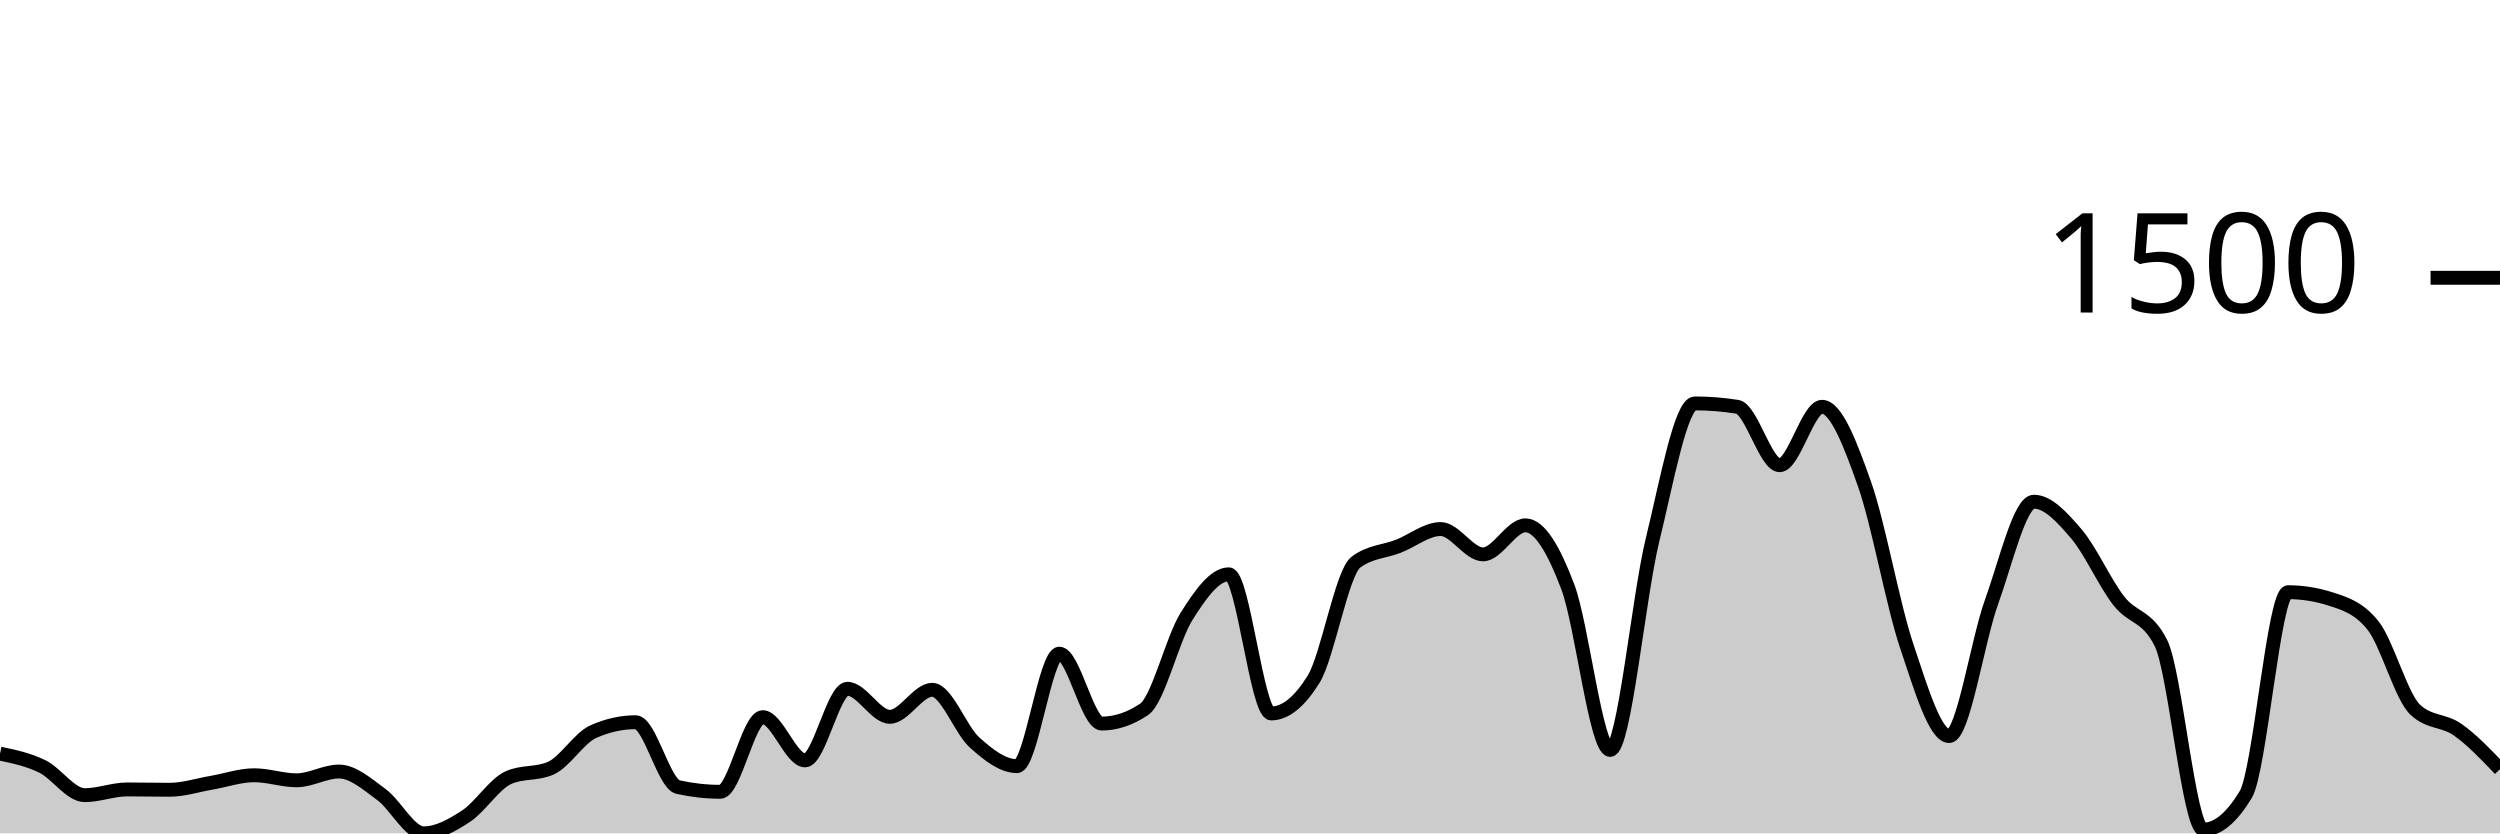
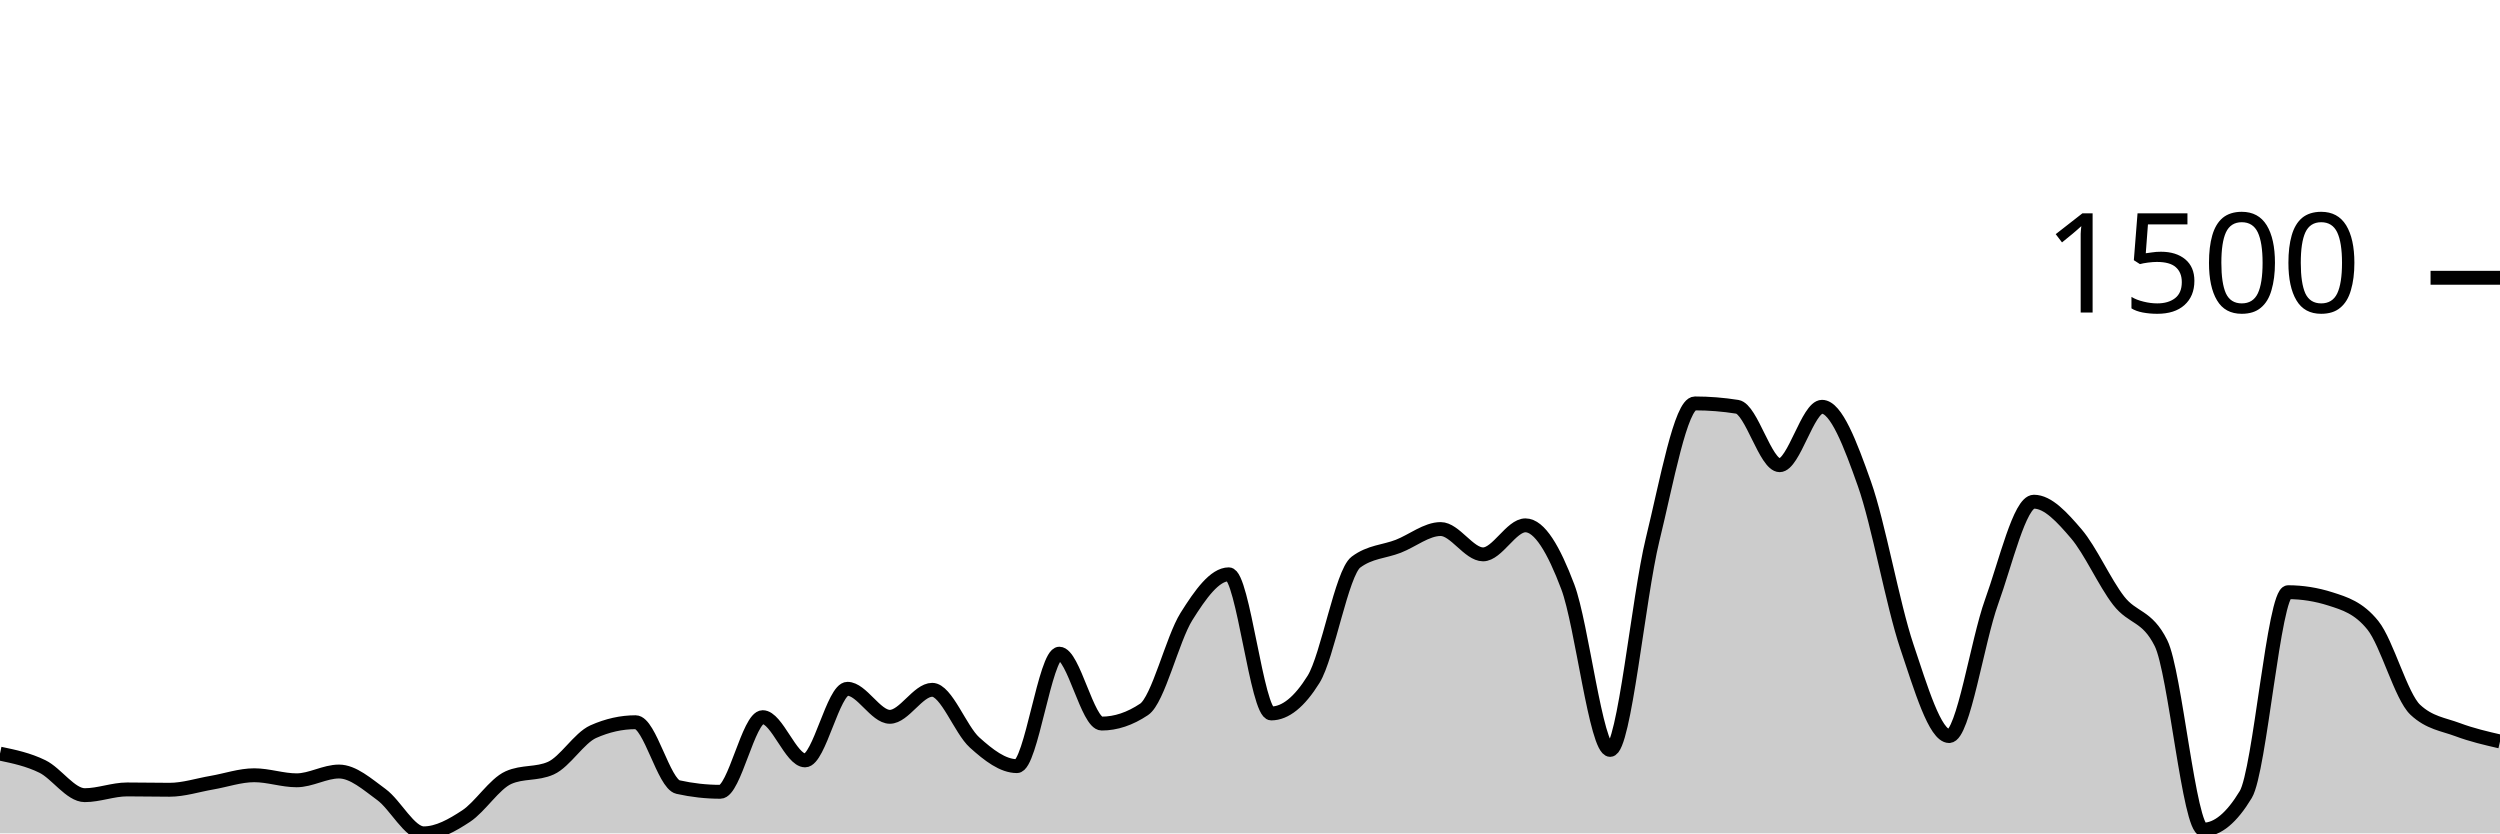
<svg xmlns="http://www.w3.org/2000/svg" viewBox="0 0 180 60">
  <g transform="translate(0,20)">
-     <path class="area" fill="rgba(0, 0, 0, 0.2)" d="M0,34.261C1.017,34.474,2.034,34.687,3.051,35.185C4.068,35.684,5.085,37.252,6.102,37.252C7.119,37.252,8.136,36.839,9.153,36.839C10.169,36.839,11.186,36.863,12.203,36.863C13.22,36.863,14.237,36.527,15.254,36.353C16.271,36.178,17.288,35.818,18.305,35.818C19.322,35.818,20.339,36.182,21.356,36.182C22.373,36.182,23.39,35.55,24.407,35.55C25.424,35.55,26.441,36.462,27.458,37.204C28.475,37.945,29.492,40,30.508,40C31.525,40,32.542,39.429,33.559,38.76C34.576,38.091,35.593,36.442,36.61,35.988C37.627,35.534,38.644,35.761,39.661,35.307C40.678,34.853,41.695,33.135,42.712,32.681C43.729,32.227,44.746,32,45.763,32C46.78,32,47.797,36.442,48.814,36.669C49.831,36.896,50.847,37.009,51.864,37.009C52.881,37.009,53.898,31.635,54.915,31.635C55.932,31.635,56.949,34.748,57.966,34.748C58.983,34.748,60,29.593,61.017,29.593C62.034,29.593,63.051,31.611,64.068,31.611C65.085,31.611,66.102,29.666,67.119,29.666C68.136,29.666,69.153,32.543,70.169,33.459C71.186,34.375,72.203,35.161,73.22,35.161C74.237,35.161,75.254,27.064,76.271,27.064C77.288,27.064,78.305,32.097,79.322,32.097C80.339,32.097,81.356,31.757,82.373,31.076C83.39,30.395,84.407,26.01,85.424,24.389C86.441,22.768,87.458,21.35,88.475,21.35C89.492,21.35,90.508,31.368,91.525,31.368C92.542,31.368,93.559,30.549,94.576,28.912C95.593,27.275,96.61,21.236,97.627,20.474C98.644,19.712,99.661,19.728,100.678,19.331C101.695,18.934,102.712,18.091,103.729,18.091C104.746,18.091,105.763,19.915,106.78,19.915C107.797,19.915,108.814,17.824,109.831,17.824C110.847,17.824,111.864,19.554,112.881,22.249C113.898,24.944,114.915,33.994,115.932,33.994C116.949,33.994,117.966,23.027,118.983,18.869C120,14.711,121.017,9.046,122.034,9.046C123.051,9.046,124.068,9.127,125.085,9.289C126.102,9.451,127.119,13.495,128.136,13.495C129.153,13.495,130.169,9.289,131.186,9.289C132.203,9.289,133.22,11.959,134.237,14.833C135.254,17.706,136.271,23.502,137.288,26.529C138.305,29.556,139.322,32.997,140.339,32.997C141.356,32.997,142.373,26.156,143.39,23.343C144.407,20.531,145.424,16.122,146.441,16.122C147.458,16.122,148.475,17.244,149.492,18.432C150.508,19.619,151.525,21.933,152.542,23.246C153.559,24.559,154.576,24.267,155.593,26.31C156.61,28.353,157.627,39.733,158.644,39.733C159.661,39.733,160.678,38.89,161.695,37.204C162.712,35.518,163.729,22.638,164.746,22.638C165.763,22.638,166.78,22.8,167.797,23.125C168.814,23.449,169.831,23.757,170.847,25.021C171.864,26.286,172.881,30.144,173.898,31.1C174.915,32.057,175.932,31.822,176.949,32.535C177.966,33.248,178.983,34.314,180,35.38L180,40C178.983,40,177.966,40,176.949,40C175.932,40,174.915,40,173.898,40C172.881,40,171.864,40,170.847,40C169.831,40,168.814,40,167.797,40C166.78,40,165.763,40,164.746,40C163.729,40,162.712,40,161.695,40C160.678,40,159.661,40,158.644,40C157.627,40,156.61,40,155.593,40C154.576,40,153.559,40,152.542,40C151.525,40,150.508,40,149.492,40C148.475,40,147.458,40,146.441,40C145.424,40,144.407,40,143.39,40C142.373,40,141.356,40,140.339,40C139.322,40,138.305,40,137.288,40C136.271,40,135.254,40,134.237,40C133.22,40,132.203,40,131.186,40C130.169,40,129.153,40,128.136,40C127.119,40,126.102,40,125.085,40C124.068,40,123.051,40,122.034,40C121.017,40,120,40,118.983,40C117.966,40,116.949,40,115.932,40C114.915,40,113.898,40,112.881,40C111.864,40,110.847,40,109.831,40C108.814,40,107.797,40,106.78,40C105.763,40,104.746,40,103.729,40C102.712,40,101.695,40,100.678,40C99.661,40,98.644,40,97.627,40C96.61,40,95.593,40,94.576,40C93.559,40,92.542,40,91.525,40C90.508,40,89.492,40,88.475,40C87.458,40,86.441,40,85.424,40C84.407,40,83.39,40,82.373,40C81.356,40,80.339,40,79.322,40C78.305,40,77.288,40,76.271,40C75.254,40,74.237,40,73.22,40C72.203,40,71.186,40,70.169,40C69.153,40,68.136,40,67.119,40C66.102,40,65.085,40,64.068,40C63.051,40,62.034,40,61.017,40C60,40,58.983,40,57.966,40C56.949,40,55.932,40,54.915,40C53.898,40,52.881,40,51.864,40C50.847,40,49.831,40,48.814,40C47.797,40,46.78,40,45.763,40C44.746,40,43.729,40,42.712,40C41.695,40,40.678,40,39.661,40C38.644,40,37.627,40,36.61,40C35.593,40,34.576,40,33.559,40C32.542,40,31.525,40,30.508,40C29.492,40,28.475,40,27.458,40C26.441,40,25.424,40,24.407,40C23.39,40,22.373,40,21.356,40C20.339,40,19.322,40,18.305,40C17.288,40,16.271,40,15.254,40C14.237,40,13.22,40,12.203,40C11.186,40,10.169,40,9.153,40C8.136,40,7.119,40,6.102,40C5.085,40,4.068,40,3.051,40C2.034,40,1.017,40,0,40Z" />
-     <path class="line" stroke="black" fill="none" d="M0,34.261C1.017,34.474,2.034,34.687,3.051,35.185C4.068,35.684,5.085,37.252,6.102,37.252C7.119,37.252,8.136,36.839,9.153,36.839C10.169,36.839,11.186,36.863,12.203,36.863C13.22,36.863,14.237,36.527,15.254,36.353C16.271,36.178,17.288,35.818,18.305,35.818C19.322,35.818,20.339,36.182,21.356,36.182C22.373,36.182,23.39,35.55,24.407,35.55C25.424,35.55,26.441,36.462,27.458,37.204C28.475,37.945,29.492,40,30.508,40C31.525,40,32.542,39.429,33.559,38.76C34.576,38.091,35.593,36.442,36.61,35.988C37.627,35.534,38.644,35.761,39.661,35.307C40.678,34.853,41.695,33.135,42.712,32.681C43.729,32.227,44.746,32,45.763,32C46.78,32,47.797,36.442,48.814,36.669C49.831,36.896,50.847,37.009,51.864,37.009C52.881,37.009,53.898,31.635,54.915,31.635C55.932,31.635,56.949,34.748,57.966,34.748C58.983,34.748,60,29.593,61.017,29.593C62.034,29.593,63.051,31.611,64.068,31.611C65.085,31.611,66.102,29.666,67.119,29.666C68.136,29.666,69.153,32.543,70.169,33.459C71.186,34.375,72.203,35.161,73.22,35.161C74.237,35.161,75.254,27.064,76.271,27.064C77.288,27.064,78.305,32.097,79.322,32.097C80.339,32.097,81.356,31.757,82.373,31.076C83.39,30.395,84.407,26.01,85.424,24.389C86.441,22.768,87.458,21.35,88.475,21.35C89.492,21.35,90.508,31.368,91.525,31.368C92.542,31.368,93.559,30.549,94.576,28.912C95.593,27.275,96.61,21.236,97.627,20.474C98.644,19.712,99.661,19.728,100.678,19.331C101.695,18.934,102.712,18.091,103.729,18.091C104.746,18.091,105.763,19.915,106.78,19.915C107.797,19.915,108.814,17.824,109.831,17.824C110.847,17.824,111.864,19.554,112.881,22.249C113.898,24.944,114.915,33.994,115.932,33.994C116.949,33.994,117.966,23.027,118.983,18.869C120,14.711,121.017,9.046,122.034,9.046C123.051,9.046,124.068,9.127,125.085,9.289C126.102,9.451,127.119,13.495,128.136,13.495C129.153,13.495,130.169,9.289,131.186,9.289C132.203,9.289,133.22,11.959,134.237,14.833C135.254,17.706,136.271,23.502,137.288,26.529C138.305,29.556,139.322,32.997,140.339,32.997C141.356,32.997,142.373,26.156,143.39,23.343C144.407,20.531,145.424,16.122,146.441,16.122C147.458,16.122,148.475,17.244,149.492,18.432C150.508,19.619,151.525,21.933,152.542,23.246C153.559,24.559,154.576,24.267,155.593,26.31C156.61,28.353,157.627,39.733,158.644,39.733C159.661,39.733,160.678,38.89,161.695,37.204C162.712,35.518,163.729,22.638,164.746,22.638C165.763,22.638,166.78,22.8,167.797,23.125C168.814,23.449,169.831,23.757,170.847,25.021C171.864,26.286,172.881,30.144,173.898,31.1C174.915,32.057,175.932,31.822,176.949,32.535C177.966,33.248,178.983,34.314,180,35.38" />
+     <path class="area" fill="rgba(0, 0, 0, 0.2)" d="M0,34.261C1.017,34.474,2.034,34.687,3.051,35.185C4.068,35.684,5.085,37.252,6.102,37.252C7.119,37.252,8.136,36.839,9.153,36.839C10.169,36.839,11.186,36.863,12.203,36.863C13.22,36.863,14.237,36.527,15.254,36.353C16.271,36.178,17.288,35.818,18.305,35.818C19.322,35.818,20.339,36.182,21.356,36.182C22.373,36.182,23.39,35.55,24.407,35.55C25.424,35.55,26.441,36.462,27.458,37.204C28.475,37.945,29.492,40,30.508,40C31.525,40,32.542,39.429,33.559,38.76C34.576,38.091,35.593,36.442,36.61,35.988C37.627,35.534,38.644,35.761,39.661,35.307C40.678,34.853,41.695,33.135,42.712,32.681C43.729,32.227,44.746,32,45.763,32C46.78,32,47.797,36.442,48.814,36.669C49.831,36.896,50.847,37.009,51.864,37.009C52.881,37.009,53.898,31.635,54.915,31.635C55.932,31.635,56.949,34.748,57.966,34.748C58.983,34.748,60,29.593,61.017,29.593C62.034,29.593,63.051,31.611,64.068,31.611C65.085,31.611,66.102,29.666,67.119,29.666C68.136,29.666,69.153,32.543,70.169,33.459C71.186,34.375,72.203,35.161,73.22,35.161C74.237,35.161,75.254,27.064,76.271,27.064C77.288,27.064,78.305,32.097,79.322,32.097C80.339,32.097,81.356,31.757,82.373,31.076C83.39,30.395,84.407,26.01,85.424,24.389C86.441,22.768,87.458,21.35,88.475,21.35C89.492,21.35,90.508,31.368,91.525,31.368C92.542,31.368,93.559,30.549,94.576,28.912C95.593,27.275,96.61,21.236,97.627,20.474C98.644,19.712,99.661,19.728,100.678,19.331C101.695,18.934,102.712,18.091,103.729,18.091C104.746,18.091,105.763,19.915,106.78,19.915C107.797,19.915,108.814,17.824,109.831,17.824C110.847,17.824,111.864,19.554,112.881,22.249C113.898,24.944,114.915,33.994,115.932,33.994C116.949,33.994,117.966,23.027,118.983,18.869C120,14.711,121.017,9.046,122.034,9.046C123.051,9.046,124.068,9.127,125.085,9.289C126.102,9.451,127.119,13.495,128.136,13.495C129.153,13.495,130.169,9.289,131.186,9.289C132.203,9.289,133.22,11.959,134.237,14.833C135.254,17.706,136.271,23.502,137.288,26.529C138.305,29.556,139.322,32.997,140.339,32.997C141.356,32.997,142.373,26.156,143.39,23.343C144.407,20.531,145.424,16.122,146.441,16.122C147.458,16.122,148.475,17.244,149.492,18.432C150.508,19.619,151.525,21.933,152.542,23.246C153.559,24.559,154.576,24.267,155.593,26.31C156.61,28.353,157.627,39.733,158.644,39.733C159.661,39.733,160.678,38.89,161.695,37.204C162.712,35.518,163.729,22.638,164.746,22.638C165.763,22.638,166.78,22.8,167.797,23.125C168.814,23.449,169.831,23.757,170.847,25.021C171.864,26.286,172.881,30.144,173.898,31.1C174.915,32.057,175.932,32.154,176.949,32.535C177.966,32.916,178.983,33.151,180,33.386L180,40C178.983,40,177.966,40,176.949,40C175.932,40,174.915,40,173.898,40C172.881,40,171.864,40,170.847,40C169.831,40,168.814,40,167.797,40C166.78,40,165.763,40,164.746,40C163.729,40,162.712,40,161.695,40C160.678,40,159.661,40,158.644,40C157.627,40,156.61,40,155.593,40C154.576,40,153.559,40,152.542,40C151.525,40,150.508,40,149.492,40C148.475,40,147.458,40,146.441,40C145.424,40,144.407,40,143.39,40C142.373,40,141.356,40,140.339,40C139.322,40,138.305,40,137.288,40C136.271,40,135.254,40,134.237,40C133.22,40,132.203,40,131.186,40C130.169,40,129.153,40,128.136,40C127.119,40,126.102,40,125.085,40C124.068,40,123.051,40,122.034,40C121.017,40,120,40,118.983,40C117.966,40,116.949,40,115.932,40C114.915,40,113.898,40,112.881,40C111.864,40,110.847,40,109.831,40C108.814,40,107.797,40,106.78,40C105.763,40,104.746,40,103.729,40C102.712,40,101.695,40,100.678,40C99.661,40,98.644,40,97.627,40C96.61,40,95.593,40,94.576,40C93.559,40,92.542,40,91.525,40C90.508,40,89.492,40,88.475,40C87.458,40,86.441,40,85.424,40C84.407,40,83.39,40,82.373,40C81.356,40,80.339,40,79.322,40C78.305,40,77.288,40,76.271,40C75.254,40,74.237,40,73.22,40C72.203,40,71.186,40,70.169,40C69.153,40,68.136,40,67.119,40C66.102,40,65.085,40,64.068,40C63.051,40,62.034,40,61.017,40C60,40,58.983,40,57.966,40C56.949,40,55.932,40,54.915,40C53.898,40,52.881,40,51.864,40C50.847,40,49.831,40,48.814,40C47.797,40,46.78,40,45.763,40C44.746,40,43.729,40,42.712,40C41.695,40,40.678,40,39.661,40C38.644,40,37.627,40,36.61,40C35.593,40,34.576,40,33.559,40C32.542,40,31.525,40,30.508,40C29.492,40,28.475,40,27.458,40C26.441,40,25.424,40,24.407,40C23.39,40,22.373,40,21.356,40C20.339,40,19.322,40,18.305,40C17.288,40,16.271,40,15.254,40C14.237,40,13.22,40,12.203,40C11.186,40,10.169,40,9.153,40C8.136,40,7.119,40,6.102,40C5.085,40,4.068,40,3.051,40C2.034,40,1.017,40,0,40Z" />
+     <path class="line" stroke="black" fill="none" d="M0,34.261C1.017,34.474,2.034,34.687,3.051,35.185C4.068,35.684,5.085,37.252,6.102,37.252C7.119,37.252,8.136,36.839,9.153,36.839C10.169,36.839,11.186,36.863,12.203,36.863C13.22,36.863,14.237,36.527,15.254,36.353C16.271,36.178,17.288,35.818,18.305,35.818C19.322,35.818,20.339,36.182,21.356,36.182C22.373,36.182,23.39,35.55,24.407,35.55C25.424,35.55,26.441,36.462,27.458,37.204C28.475,37.945,29.492,40,30.508,40C31.525,40,32.542,39.429,33.559,38.76C34.576,38.091,35.593,36.442,36.61,35.988C37.627,35.534,38.644,35.761,39.661,35.307C40.678,34.853,41.695,33.135,42.712,32.681C43.729,32.227,44.746,32,45.763,32C46.78,32,47.797,36.442,48.814,36.669C49.831,36.896,50.847,37.009,51.864,37.009C52.881,37.009,53.898,31.635,54.915,31.635C55.932,31.635,56.949,34.748,57.966,34.748C58.983,34.748,60,29.593,61.017,29.593C62.034,29.593,63.051,31.611,64.068,31.611C65.085,31.611,66.102,29.666,67.119,29.666C68.136,29.666,69.153,32.543,70.169,33.459C71.186,34.375,72.203,35.161,73.22,35.161C74.237,35.161,75.254,27.064,76.271,27.064C77.288,27.064,78.305,32.097,79.322,32.097C80.339,32.097,81.356,31.757,82.373,31.076C83.39,30.395,84.407,26.01,85.424,24.389C86.441,22.768,87.458,21.35,88.475,21.35C89.492,21.35,90.508,31.368,91.525,31.368C92.542,31.368,93.559,30.549,94.576,28.912C95.593,27.275,96.61,21.236,97.627,20.474C98.644,19.712,99.661,19.728,100.678,19.331C101.695,18.934,102.712,18.091,103.729,18.091C104.746,18.091,105.763,19.915,106.78,19.915C107.797,19.915,108.814,17.824,109.831,17.824C110.847,17.824,111.864,19.554,112.881,22.249C113.898,24.944,114.915,33.994,115.932,33.994C116.949,33.994,117.966,23.027,118.983,18.869C120,14.711,121.017,9.046,122.034,9.046C123.051,9.046,124.068,9.127,125.085,9.289C126.102,9.451,127.119,13.495,128.136,13.495C129.153,13.495,130.169,9.289,131.186,9.289C132.203,9.289,133.22,11.959,134.237,14.833C135.254,17.706,136.271,23.502,137.288,26.529C138.305,29.556,139.322,32.997,140.339,32.997C141.356,32.997,142.373,26.156,143.39,23.343C144.407,20.531,145.424,16.122,146.441,16.122C147.458,16.122,148.475,17.244,149.492,18.432C150.508,19.619,151.525,21.933,152.542,23.246C153.559,24.559,154.576,24.267,155.593,26.31C156.61,28.353,157.627,39.733,158.644,39.733C159.661,39.733,160.678,38.89,161.695,37.204C162.712,35.518,163.729,22.638,164.746,22.638C165.763,22.638,166.78,22.8,167.797,23.125C168.814,23.449,169.831,23.757,170.847,25.021C171.864,26.286,172.881,30.144,173.898,31.1C174.915,32.057,175.932,32.154,176.949,32.535C177.966,32.916,178.983,33.151,180,33.386" />
    <path class="axis-ceiling" stroke-width="1" stroke="black" fill="none" d="M175,0L180,0" />
    <text class="axis-ceiling-label" font-family="sans-serif" text-anchor="end" font-size="10px" x="170" y="2.5">1500</text>
  </g>
</svg>
